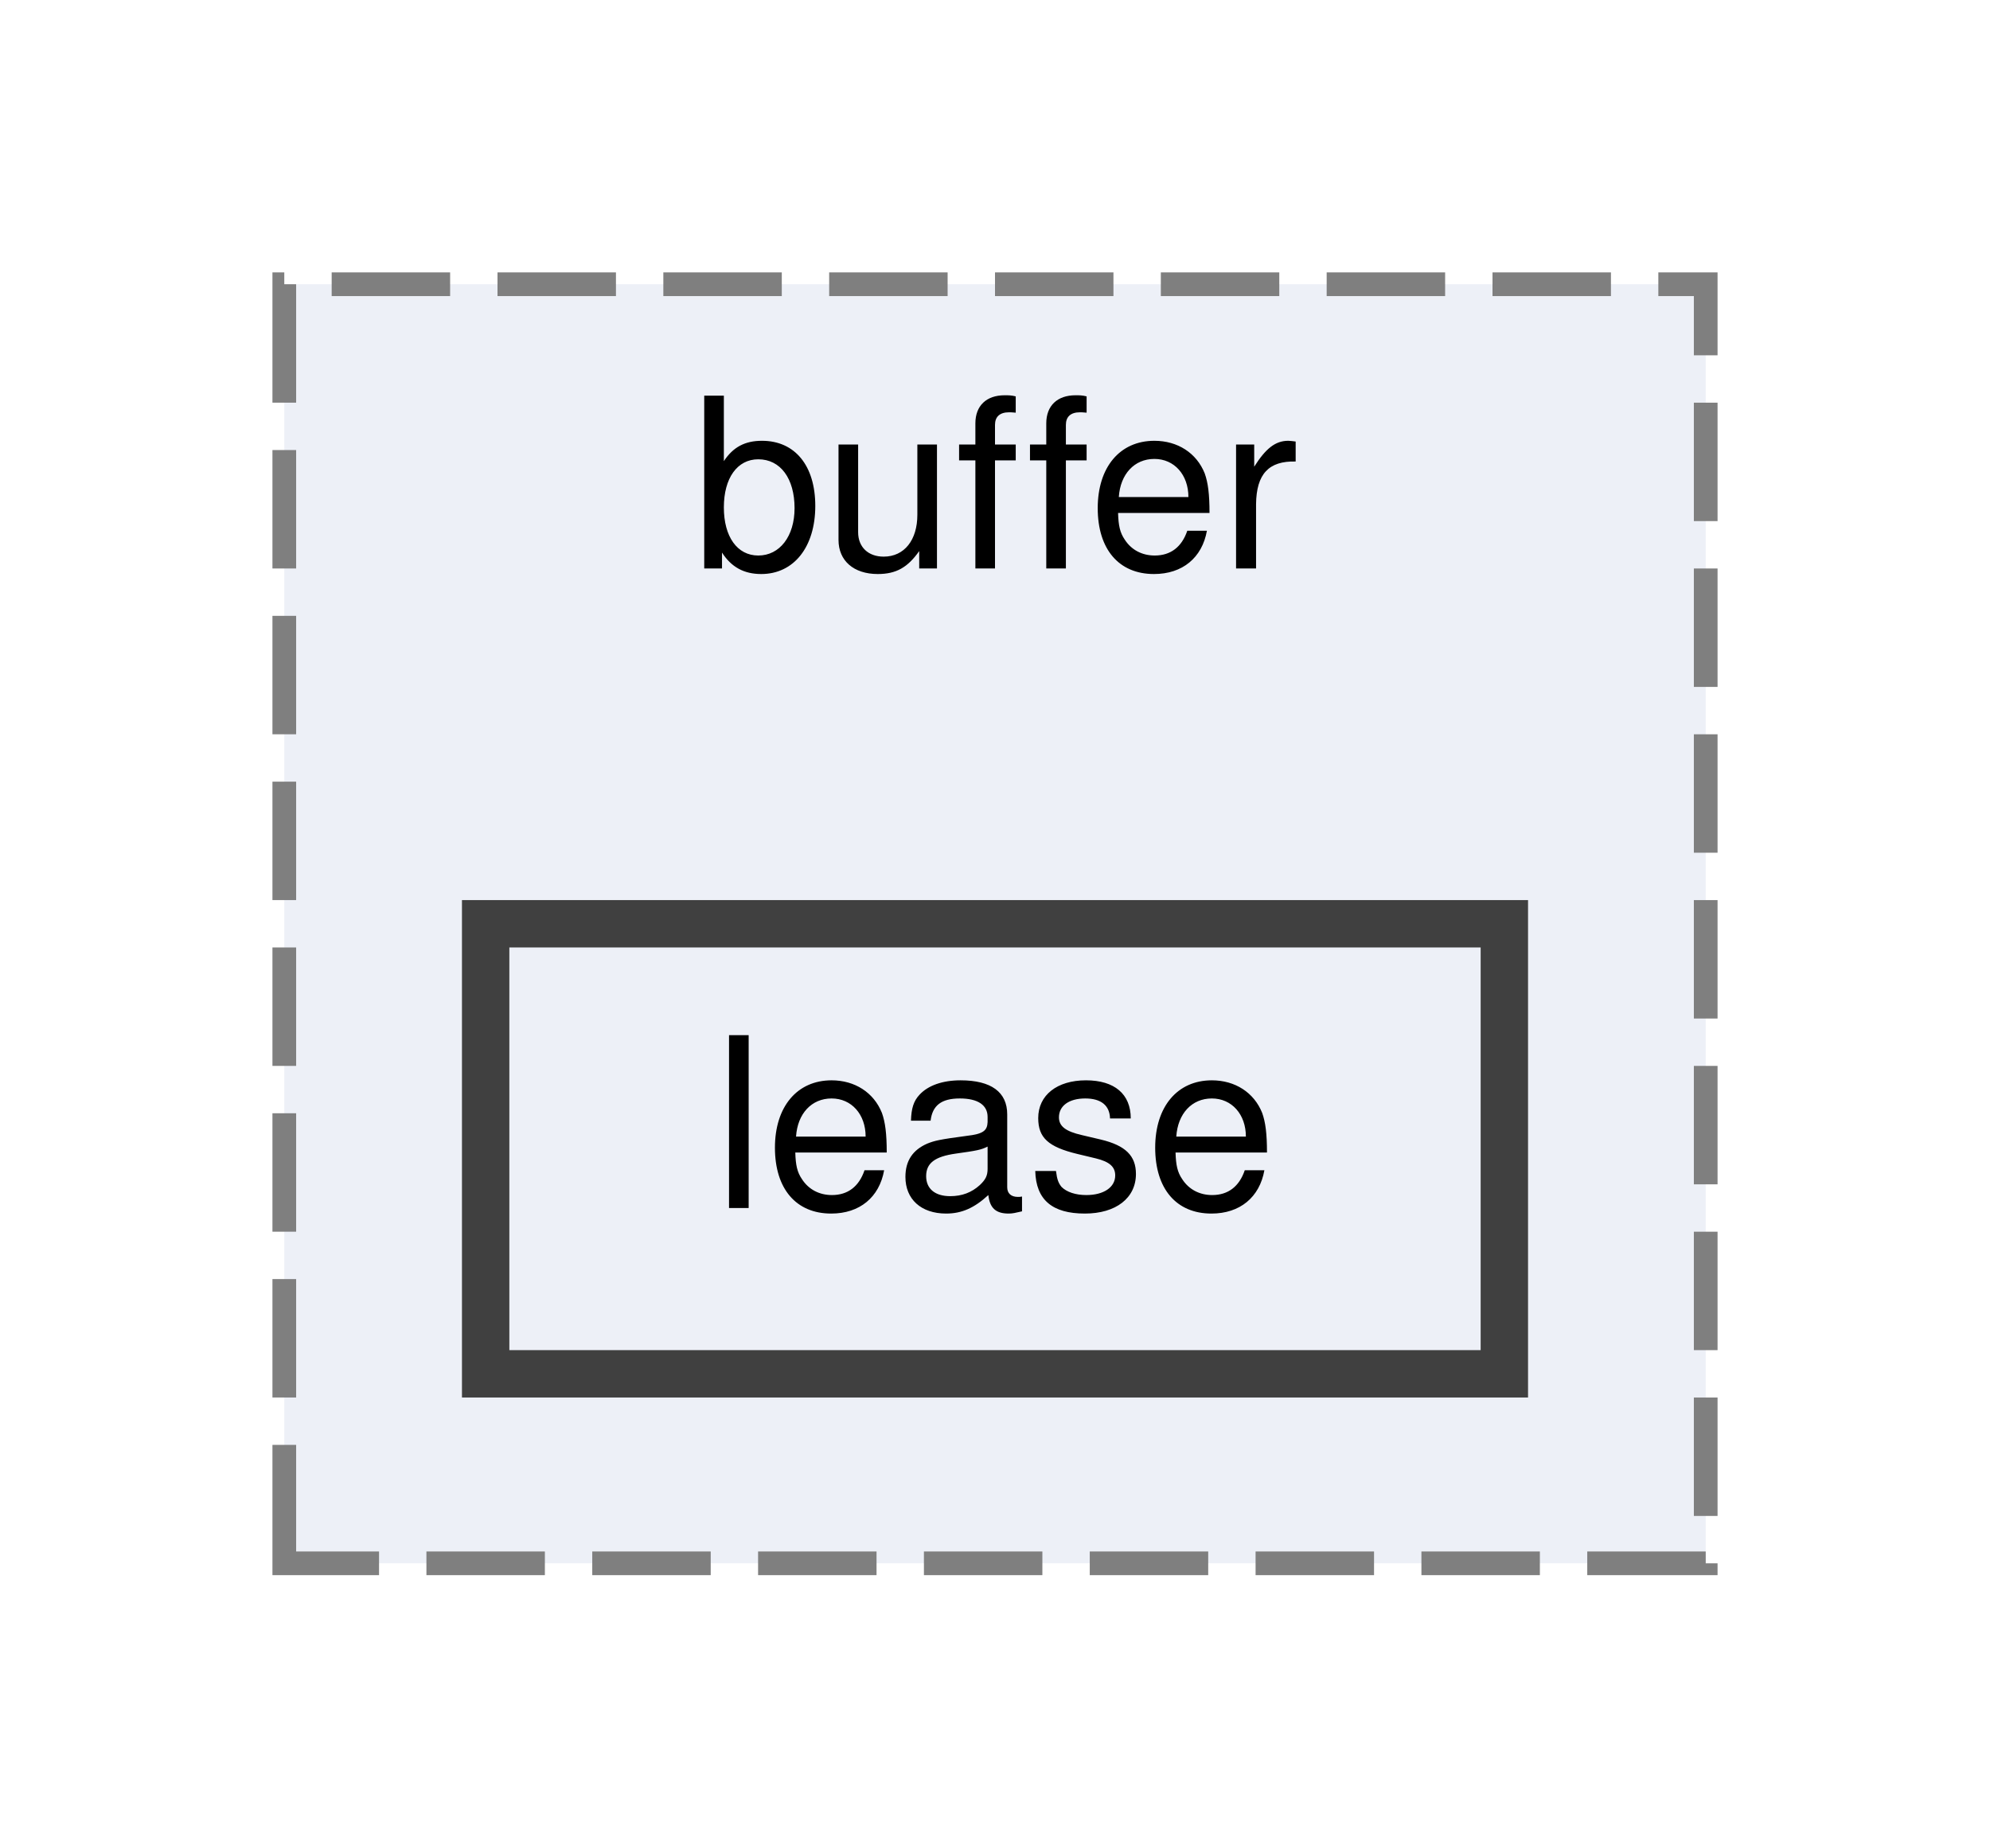
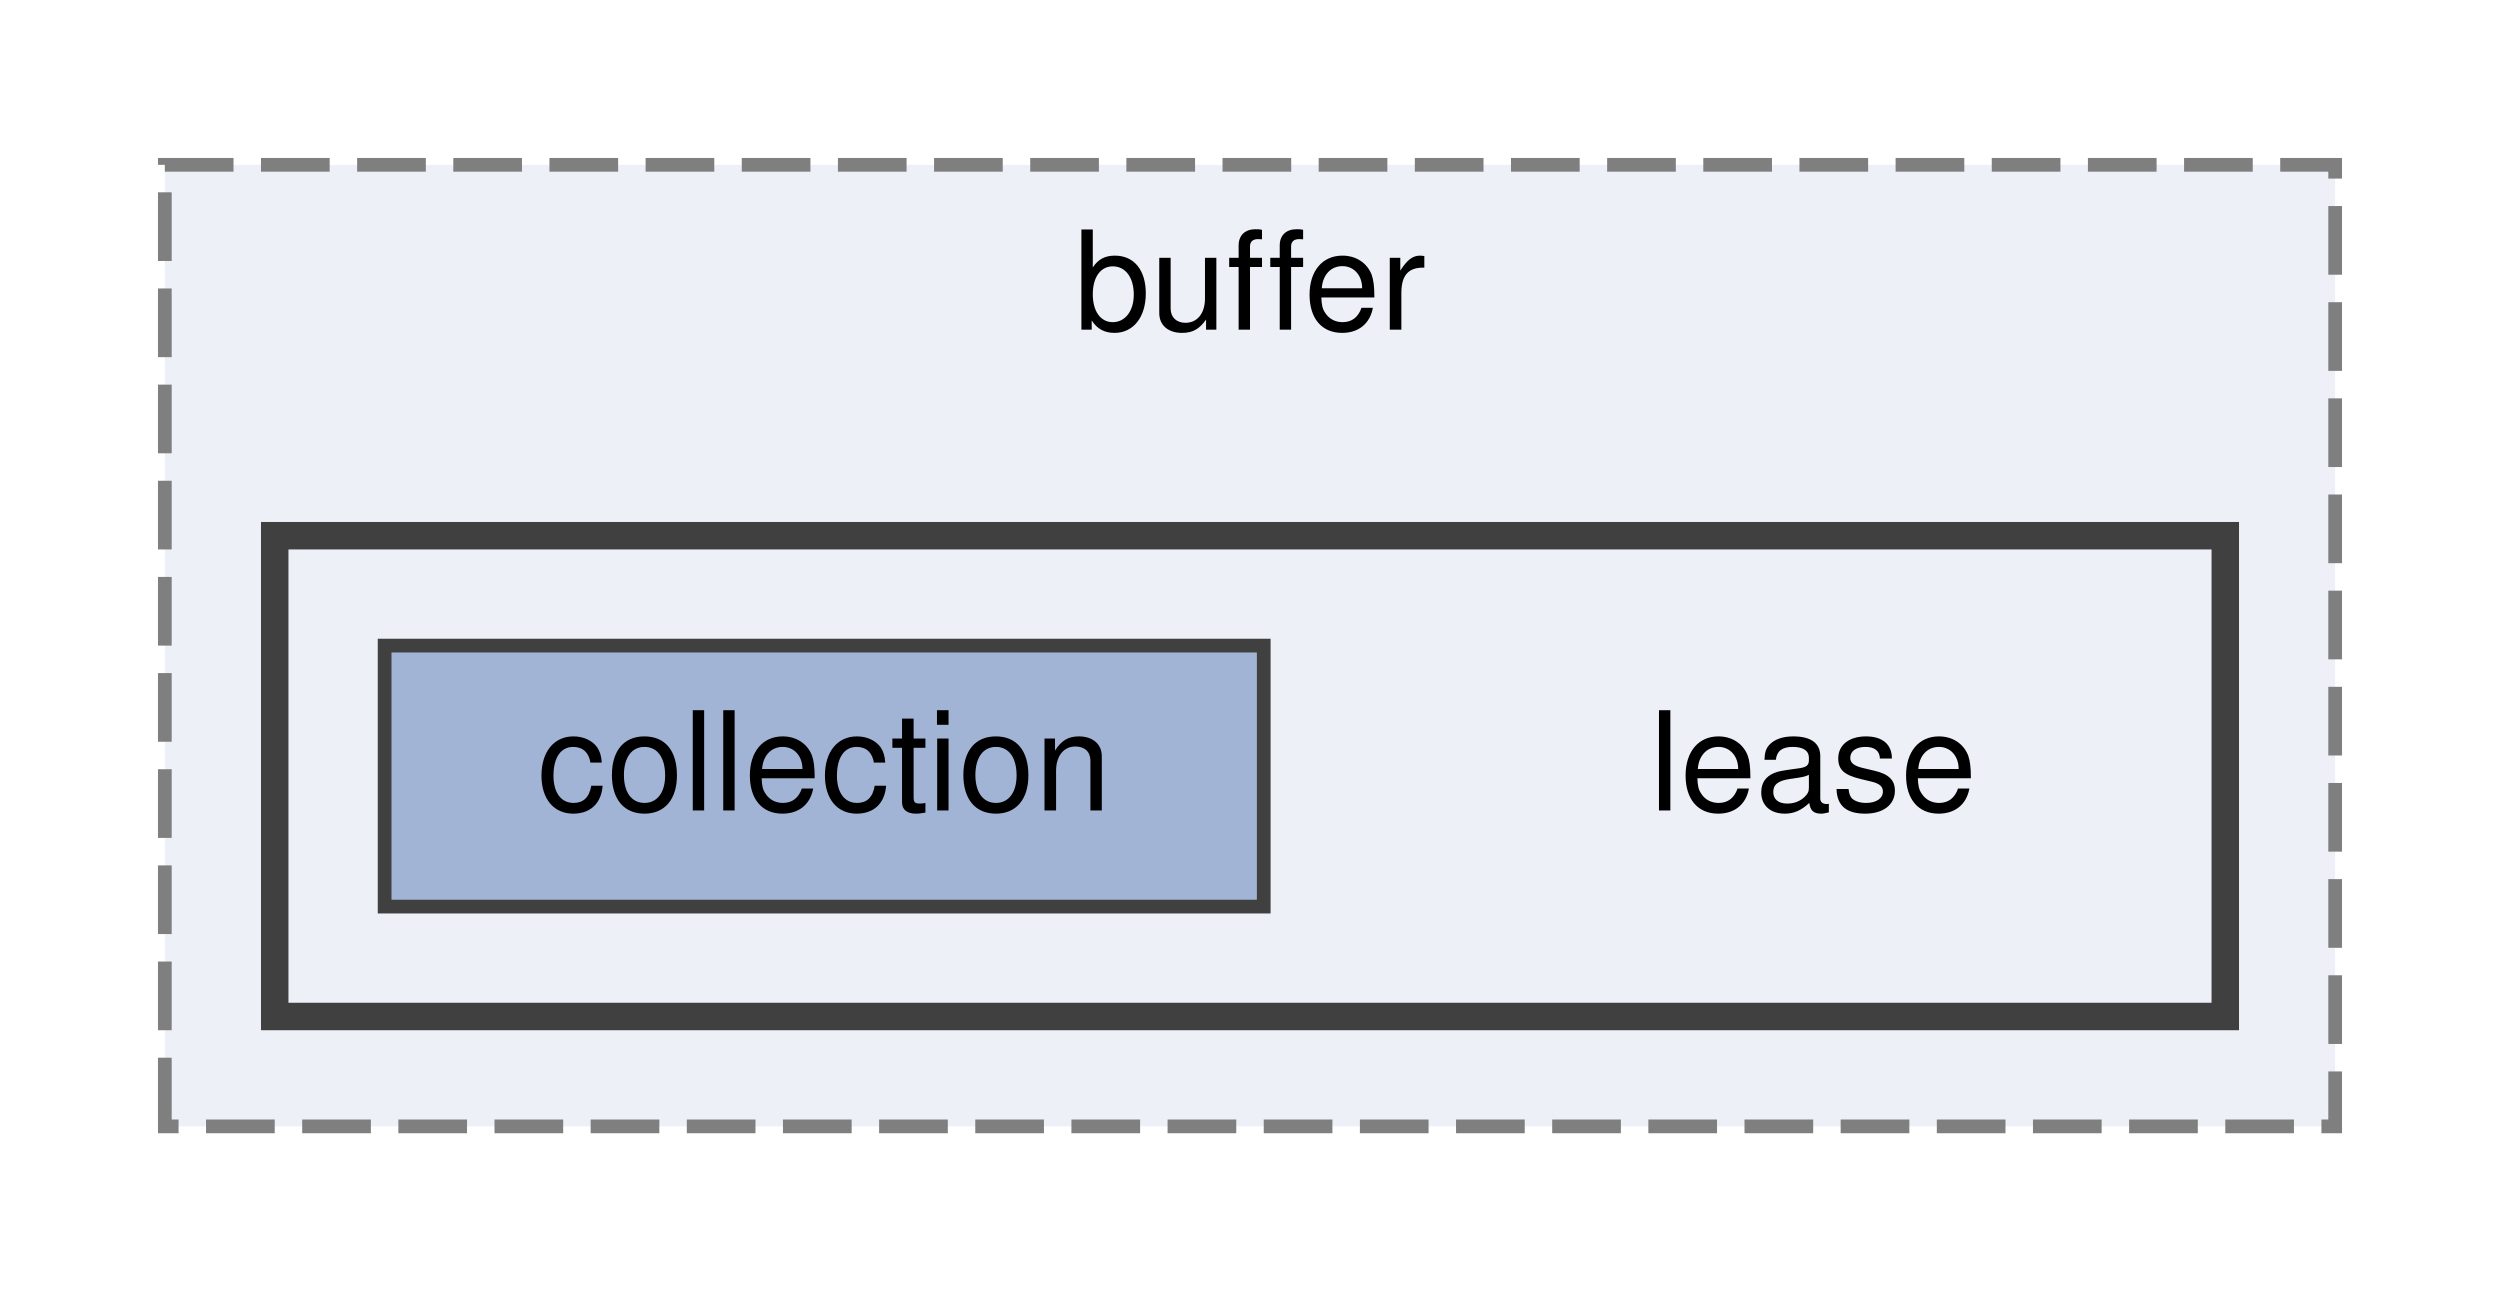
- <svg xmlns="http://www.w3.org/2000/svg" xmlns:xlink="http://www.w3.org/1999/xlink" width="84pt" height="78pt" viewBox="0.00 0.00 84.00 78.00">
-   <g id="graph0" class="graph" transform="scale(1 1) rotate(0) translate(4 74)">
+ <svg xmlns="http://www.w3.org/2000/svg" xmlns:xlink="http://www.w3.org/1999/xlink" width="182pt" height="94pt" viewBox="0.00 0.00 182.00 94.00">
+   <g id="graph0" class="graph" transform="scale(1 1) rotate(0) translate(4 90)">
    <g id="clust1" class="cluster">
      <g id="a_clust1">
        <a xlink:href="dir_eeae90926f39bee806fd8a9fb74ee928.html" target="_top" xlink:title="buffer">
-           <polygon fill="#edf0f7" stroke="#7f7f7f" stroke-dasharray="5,2" points="8,-8 8,-62 68,-62 68,-8 8,-8" />
-           <text text-anchor="middle" x="38" y="-50" font-family="Helvetica,sans-Serif" font-size="10.00">buffer</text>
+           <polygon fill="#edf0f7" stroke="#7f7f7f" stroke-dasharray="5,2" points="8,-8 8,-78 166,-78 166,-8 8,-8" />
+           <text text-anchor="middle" x="87" y="-66" font-family="Helvetica,sans-Serif" font-size="10.00">buffer</text>
+         </a>
+       </g>
+     </g>
+     <g id="clust2" class="cluster">
+       <g id="a_clust2">
+         <a xlink:href="dir_a3ae6e72f2c807f865d2b0b043df0759.html" target="_top">
+           <polygon fill="#edf0f7" stroke="#404040" stroke-width="2" points="16,-16 16,-51 158,-51 158,-16 16,-16" />
        </a>
      </g>
    </g>
    <g id="node1" class="node">
-       <g id="a_node1">
-         <a xlink:href="dir_a3ae6e72f2c807f865d2b0b043df0759.html" target="_top" xlink:title="lease">
-           <polygon fill="#edf0f7" stroke="#404040" stroke-width="2" points="59.5,-35 16.5,-35 16.5,-16 59.5,-16 59.5,-35" />
-           <text text-anchor="middle" x="38" y="-23" font-family="Helvetica,sans-Serif" font-size="10.00">lease</text>
+       <text text-anchor="middle" x="128" y="-31" font-family="Helvetica,sans-Serif" font-size="10.00">lease</text>
+     </g>
+     <g id="node2" class="node">
+       <g id="a_node2">
+         <a xlink:href="dir_65091d30b7a97a5c2ed4072942b52eca.html" target="_top" xlink:title="collection">
+           <polygon fill="#a2b4d6" stroke="#404040" points="88,-43 24,-43 24,-24 88,-24 88,-43" />
+           <text text-anchor="middle" x="56" y="-31" font-family="Helvetica,sans-Serif" font-size="10.00">collection</text>
        </a>
      </g>
    </g>
  </g>
</svg>
